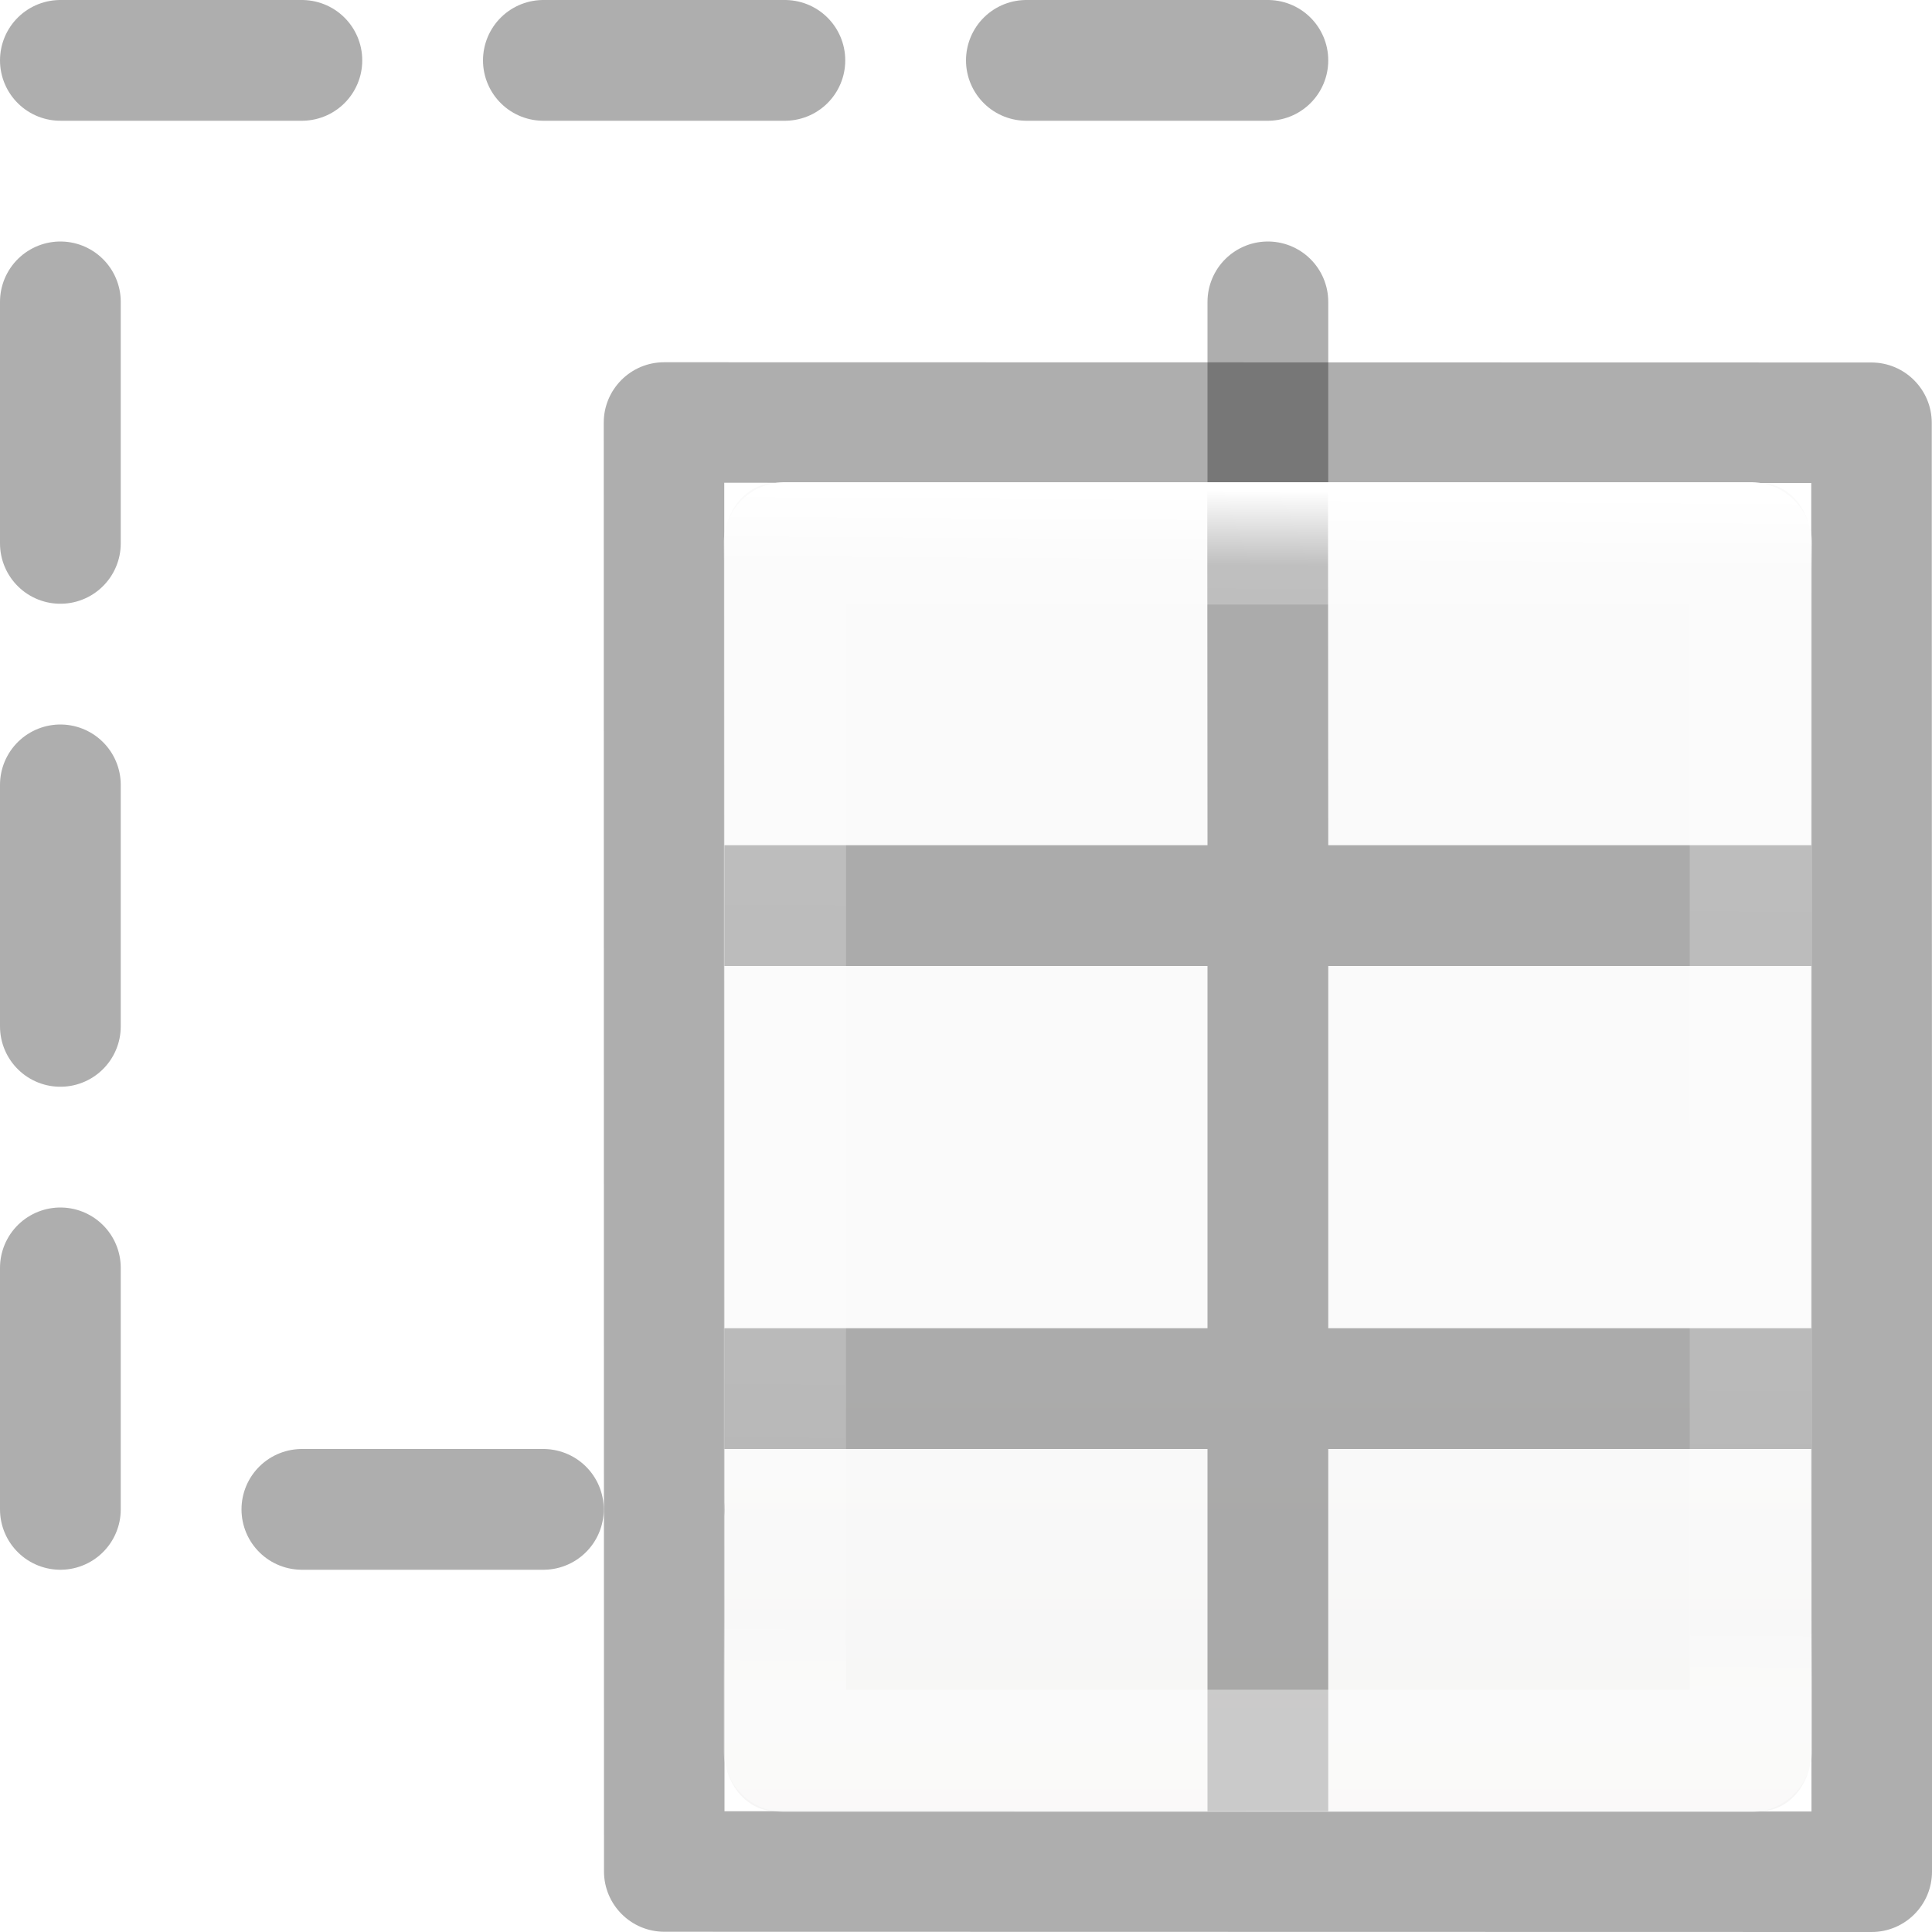
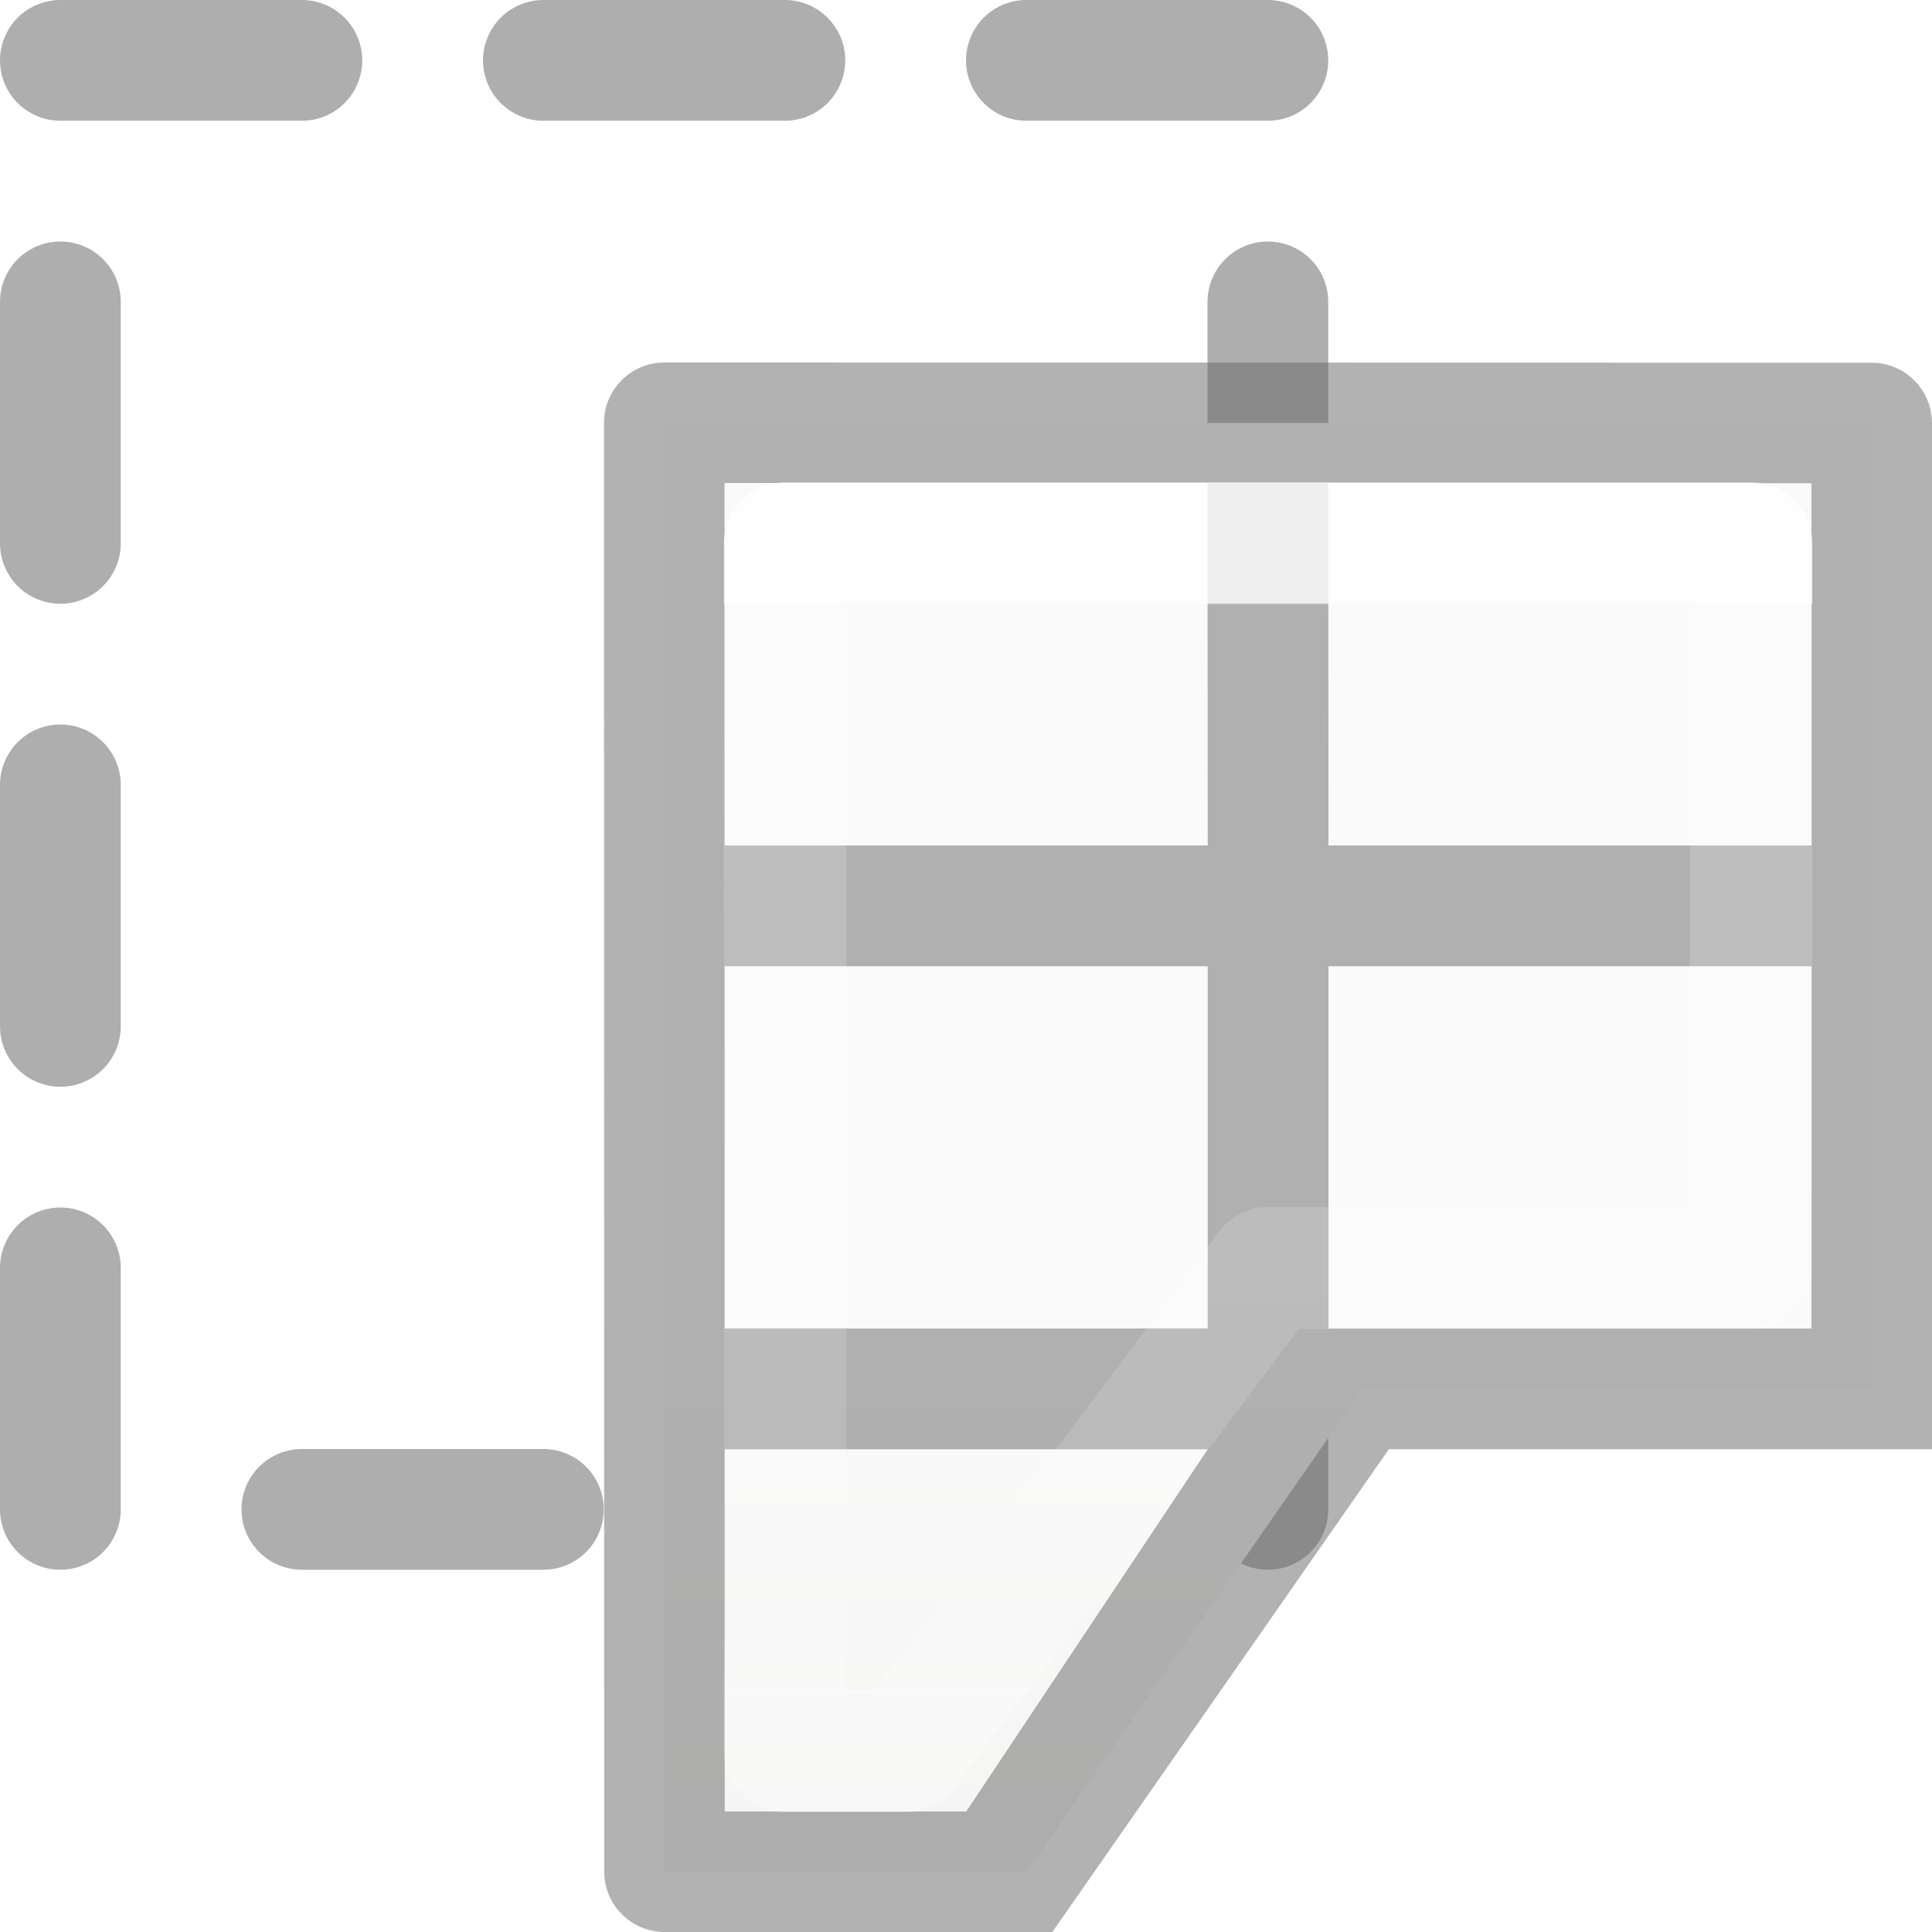
<svg xmlns="http://www.w3.org/2000/svg" viewBox="0 0 16 16">
-   <linearGradient id="a" gradientTransform="matrix(.6788015 0 0 .7378627 2.765836 .43824)" gradientUnits="userSpaceOnUse" x1="24" x2="23.916" y1="5" y2="18.38">
+   <linearGradient id="a" gradientTransform="matrix(.59436 0 0 .5999 -22.26532 -.032977)" gradientUnits="userSpaceOnUse" x1="25.132" x2="25.132" y1="15.5" y2="48.396">
+     <stop offset="0" stop-color="#fafafa" />
+     <stop offset="1" stop-color="#e2e1de" />
+   </linearGradient>
+   <linearGradient id="b" gradientTransform="matrix(.6788015 0 0 .7378627 -.234487 -1.561737)" gradientUnits="userSpaceOnUse" x1="23.916" x2="23.916" y1="6.182" y2="18.38">
    <stop offset="0" stop-color="#fff" />
-     <stop offset=".063" stop-color="#fff" stop-opacity=".235" />
+     <stop offset="0" stop-color="#fff" stop-opacity=".235" />
    <stop offset=".951" stop-color="#fff" stop-opacity=".157" />
    <stop offset="1" stop-color="#fff" stop-opacity=".392" />
  </linearGradient>
-   <linearGradient id="b" gradientTransform="matrix(.59436 0 0 .5999 -19.265 1.967)" gradientUnits="userSpaceOnUse" x1="25.132" x2="25.132" y1="15.5" y2="48.396">
-     <stop offset="0" stop-color="#fafafa" />
-     <stop offset="1" stop-color="#e2e1de" />
-   </linearGradient>
  <path d="m.5.5h10v12h-10z" style="fill:none;stroke:#000;stroke-linecap:round;stroke-linejoin:round;stroke-dasharray:2 2;stroke-opacity:.318" />
-   <rect fill="url(#b)" height="11" rx=".424" ry=".491" width="9" x="6" y="4" />
-   <path d="m5.5 3c-.276-0-.5.224-.5.5l.002 11.998c0 .276.224.5.5.5l9.998.002c.276 0.0.5-.224.5-.5.002-5.003-.002-7.001-.002-11.998 0-.276-.224-.5-.5-.5zm.498.998 9.002.002v3h-4l-.002-2.998h-1l.002 2.998h-4v1h4v3h-4v1h2 2v3h1v-3h4l.002 3.002-9.002-.002zm5.002 4.002h4v3h-4z" fill="#030303" fill-opacity=".318" />
-   <path d="m6.5 4.5h8l-0 10h-8z" fill="none" stroke="url(#a)" stroke-linecap="round" stroke-linejoin="round" stroke-width="1.013" />
+   <g transform="translate(3.001953 2.001953)">
+     <path d="m2.5 1.5h10v8h-4.22l-2.78 4h-3z" fill="url(#a)" />
+     <path d="m2.5 1c-.276-0-.5.224-.5.5l.002 11.998c0 .276.224.5.5.5l3.21.002 2.788-4h3.5 1c-0-2.664-.002-4.959-.002-8.498 0-.276-.224-.5-.5-.5zm.498.998 9.002.002v3h-4l-.002-2.998h-1l.002 2.998h-4v1h4v3h-4v-3zm5.002 4.002h4v3h-4zm-5 4h2 2l-2 3h-2z" fill="#666" fill-opacity=".502" />
+     <path d="m3.5 2.5h8l0 6h-4l-3 4-1.0 0z" style="opacity:.8;fill:none;stroke-width:1.013;stroke-linecap:round;stroke-linejoin:round;stroke:url(#b)" />
+   </g>
</svg>
